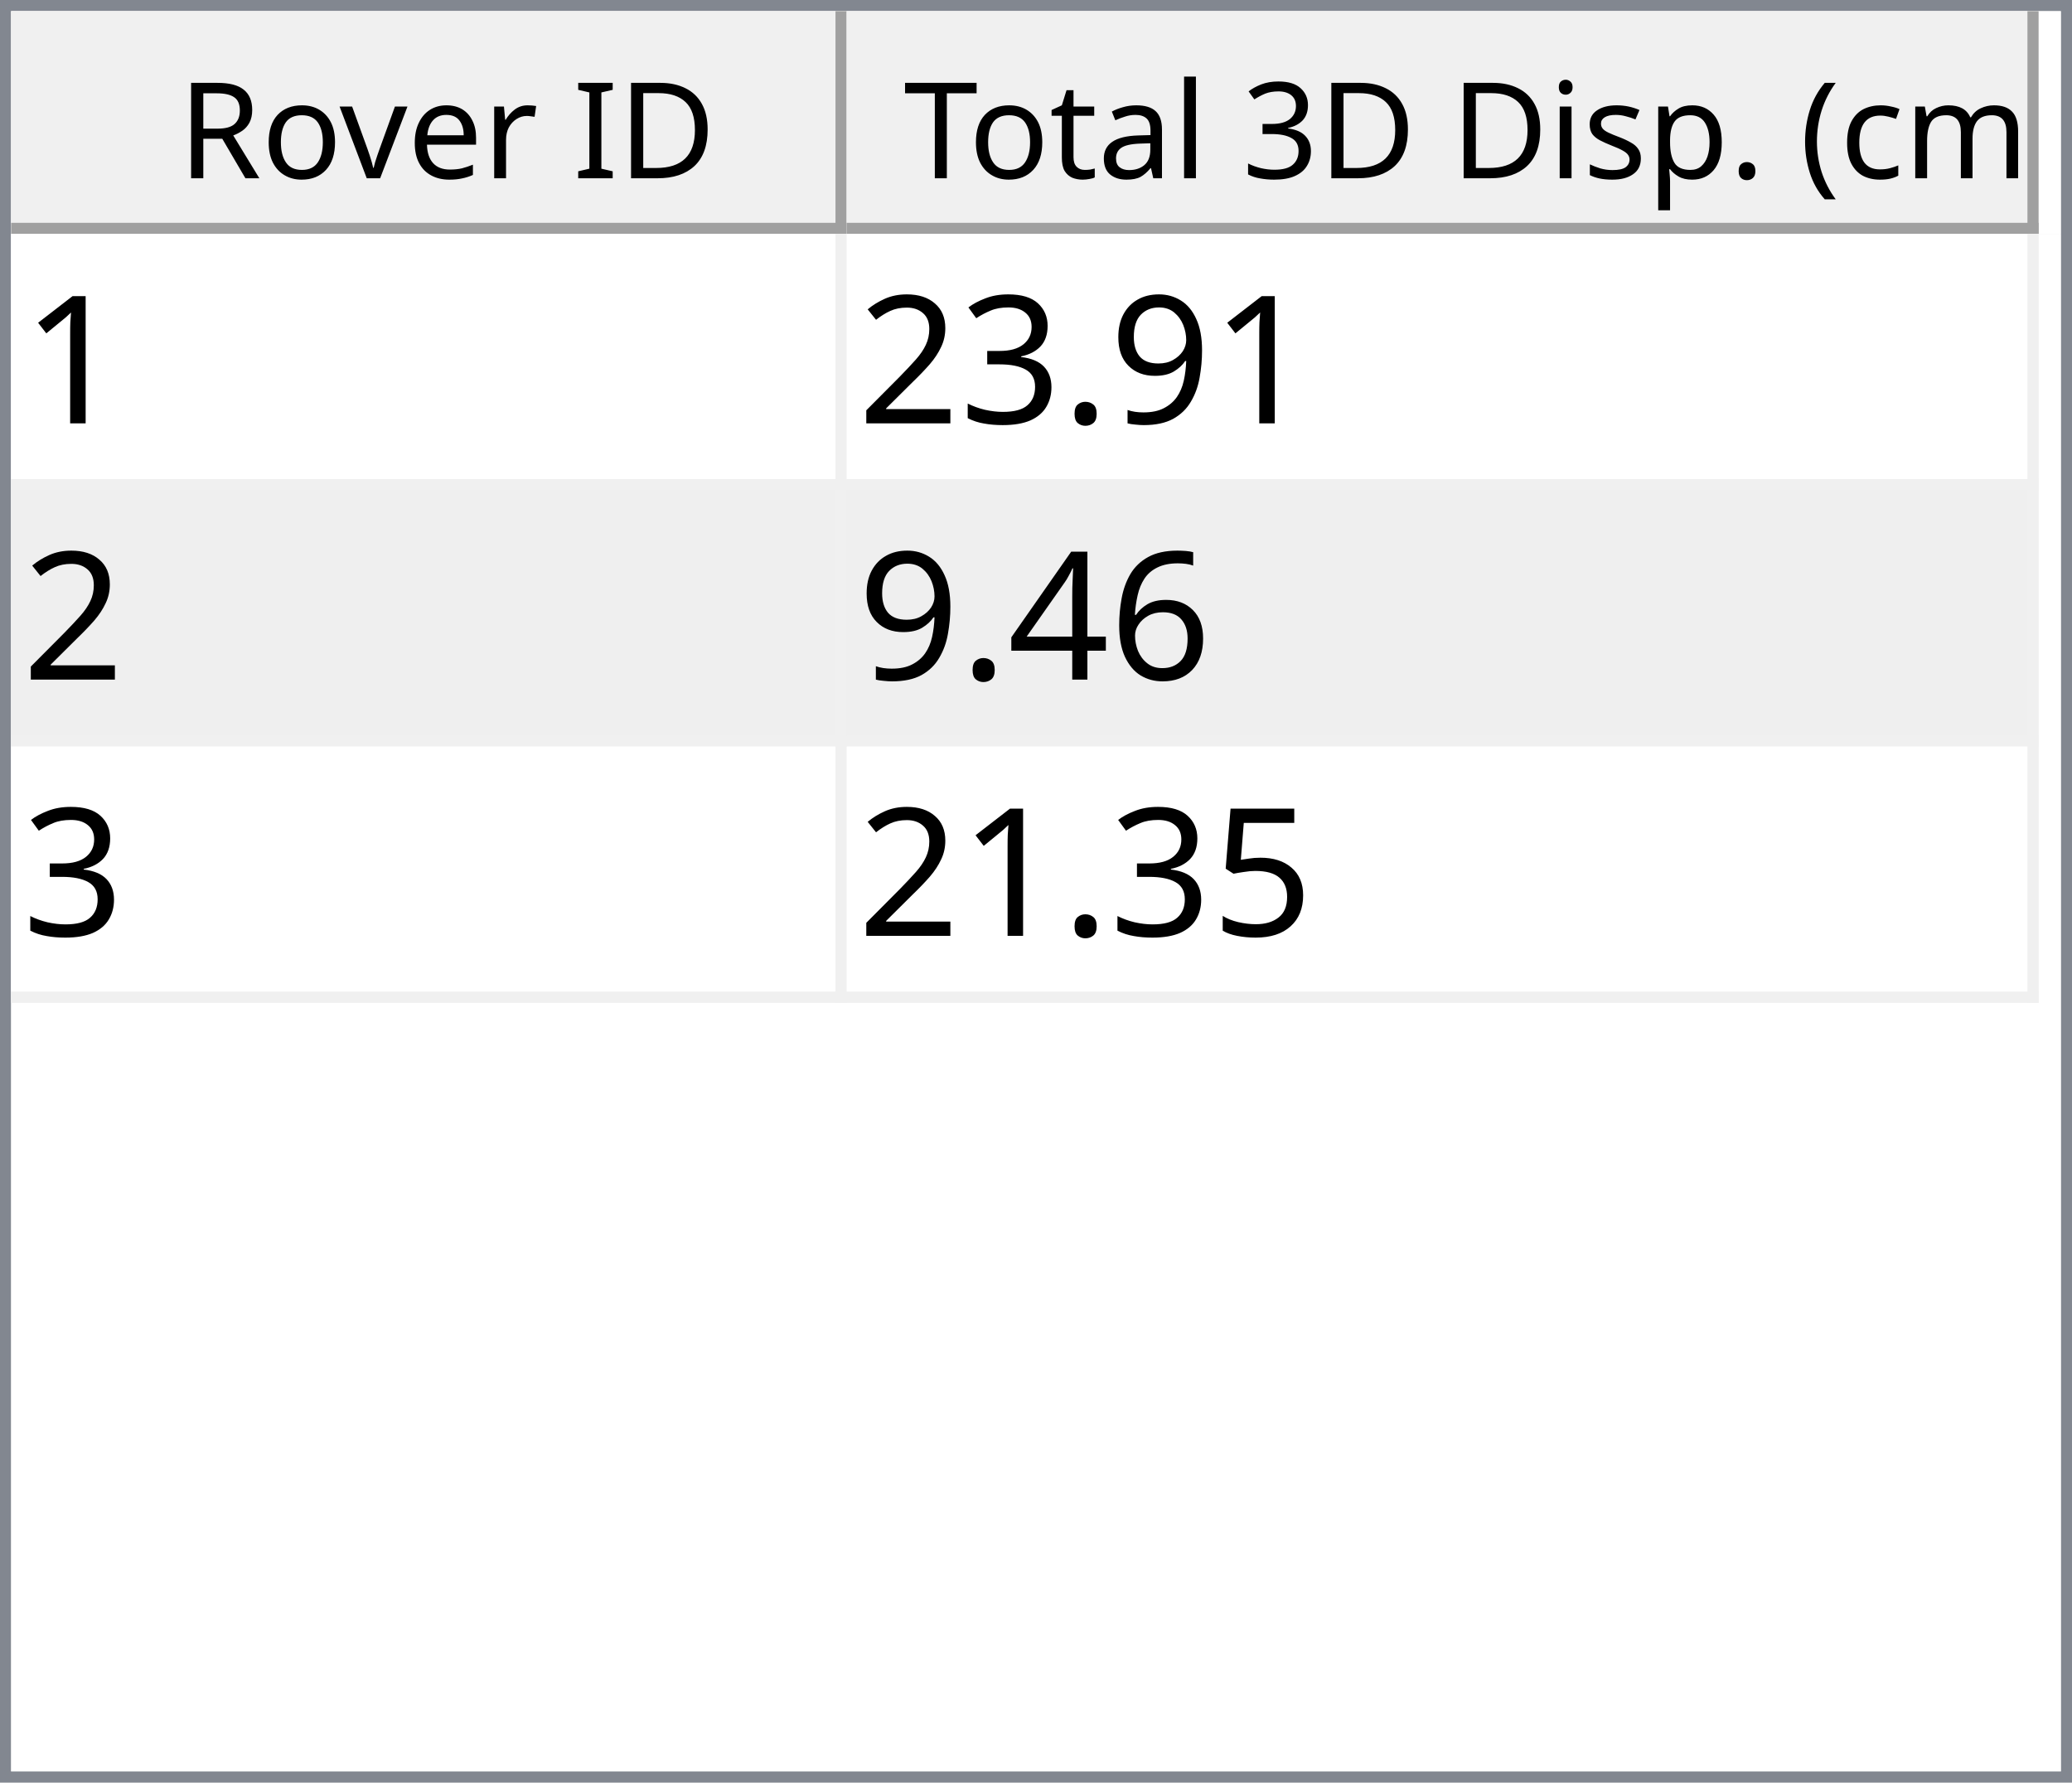
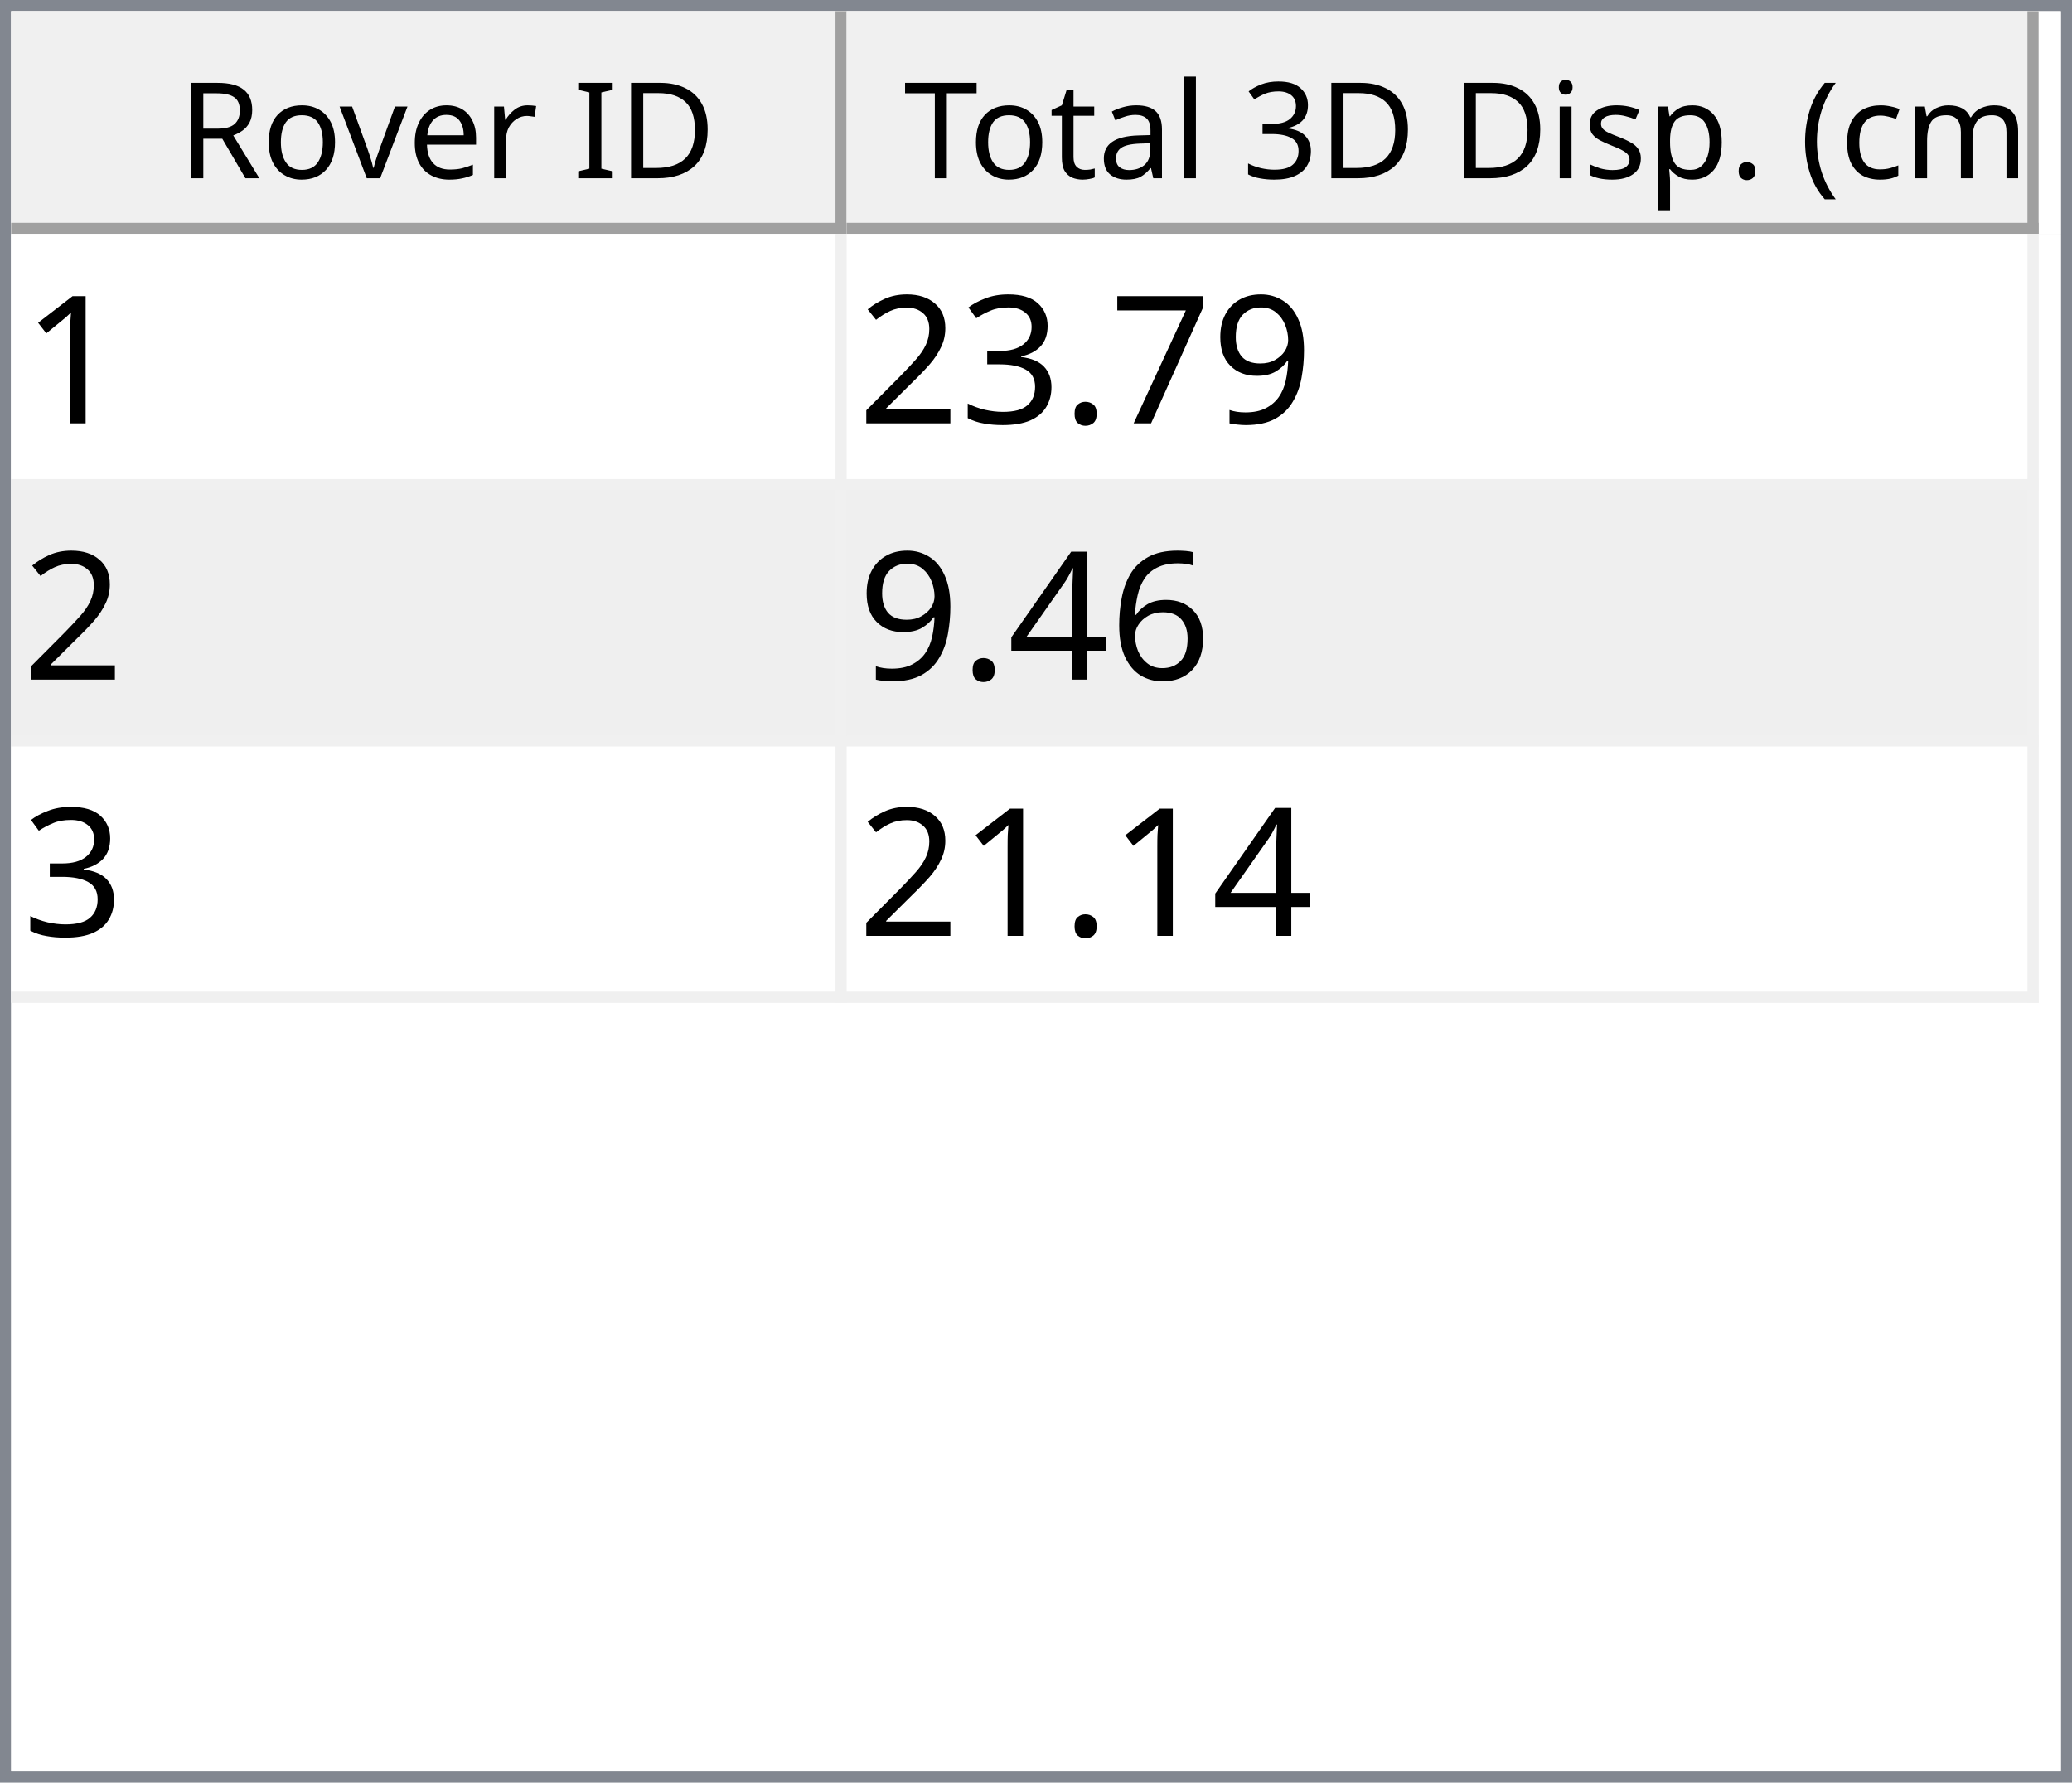
<svg xmlns="http://www.w3.org/2000/svg" style="fill-opacity:1; color-rendering:auto; color-interpolation:auto; text-rendering:auto; stroke:black; stroke-linecap:square; stroke-miterlimit:10; shape-rendering:auto; stroke-opacity:1; fill:black; stroke-dasharray:none; font-weight:normal; stroke-width:1; font-family:'Dialog'; font-style:normal; stroke-linejoin:miter; font-size:12px; stroke-dashoffset:0; image-rendering:auto;" width="186" height="160">
  <defs id="genericDefs" />
  <g>
    <defs id="defs1">
      <clipPath clipPathUnits="userSpaceOnUse" id="clipPath1">
        <path d="M0 0 L186 0 L186 160 L0 160 L0 0 Z" />
      </clipPath>
      <clipPath clipPathUnits="userSpaceOnUse" id="clipPath2">
        <path d="M0 0 L0 160 L186 160 L186 0 Z" />
      </clipPath>
      <clipPath clipPathUnits="userSpaceOnUse" id="clipPath3">
        <path d="M0 0 L0 20 L184 20 L184 0 Z" />
      </clipPath>
      <clipPath clipPathUnits="userSpaceOnUse" id="clipPath4">
        <path d="M0 0 L0 20 L75 20 L75 0 Z" />
      </clipPath>
      <clipPath clipPathUnits="userSpaceOnUse" id="clipPath5">
        <path d="M1 1 L1 19 L74 19 L74 1 Z" />
      </clipPath>
      <clipPath clipPathUnits="userSpaceOnUse" id="clipPath6">
        <path d="M0 0 L0 18 L73 18 L73 0 Z" />
      </clipPath>
      <clipPath clipPathUnits="userSpaceOnUse" id="clipPath7">
        <path d="M-0.5 -0.5 L-0.5 19.5 L74.5 19.5 L74.5 -0.5 Z" />
      </clipPath>
      <clipPath clipPathUnits="userSpaceOnUse" id="clipPath8">
        <path d="M0 0 L0 20 L107 20 L107 0 Z" />
      </clipPath>
      <clipPath clipPathUnits="userSpaceOnUse" id="clipPath9">
        <path d="M1 1 L1 19 L106 19 L106 1 Z" />
      </clipPath>
      <clipPath clipPathUnits="userSpaceOnUse" id="clipPath10">
        <path d="M0 0 L0 18 L105 18 L105 0 Z" />
      </clipPath>
      <clipPath clipPathUnits="userSpaceOnUse" id="clipPath11">
        <path d="M-0.5 -0.5 L-0.5 19.5 L106.5 19.5 L106.5 -0.5 Z" />
      </clipPath>
      <clipPath clipPathUnits="userSpaceOnUse" id="clipPath12">
        <path d="M0 0 L0 138 L184 138 L184 0 Z" />
      </clipPath>
      <clipPath clipPathUnits="userSpaceOnUse" id="clipPath13">
        <path d="M0 0 L0 69 L182 69 L182 0 Z" />
      </clipPath>
      <clipPath clipPathUnits="userSpaceOnUse" id="clipPath14">
        <path d="M-0.5 -0.5 L-0.5 68.5 L181.5 68.5 L181.5 -0.5 Z" />
      </clipPath>
      <clipPath clipPathUnits="userSpaceOnUse" id="clipPath15">
        <path d="M0 0 L0 22 L74 22 L74 0 Z" />
      </clipPath>
      <clipPath clipPathUnits="userSpaceOnUse" id="clipPath16">
        <path d="M0 0 L0 22 L106 22 L106 0 Z" />
      </clipPath>
      <font horiz-adv-x="64.551" id="font1">
        <font-face ascent="107.91" descent="25.098" units-per-em="100" style="font-style:normal; font-family:Segoe UI; font-weight:normal;" />
        <missing-glyph horiz-adv-x="64.551" d="M8.109 0 L8.109 68.266 L56.453 68.266 L56.453 0 L8.109 0 ZM15.328 7.234 L49.219 7.234 L49.219 61.031 L15.328 61.031 L15.328 7.234 Z" />
        <glyph unicode="D" horiz-adv-x="70.117" d="M9.188 0 L9.188 70.016 L28.516 70.016 Q65.531 70.016 65.531 35.891 Q65.531 19.672 55.25 9.836 Q44.969 0 27.734 0 L9.188 0 ZM17.391 62.594 L17.391 7.422 L27.828 7.422 Q41.609 7.422 49.273 14.797 Q56.938 22.172 56.938 35.688 Q56.938 62.594 28.328 62.594 L17.391 62.594 Z" />
        <glyph unicode="I" horiz-adv-x="26.611" d="M17.391 0 L9.188 0 L9.188 70.016 L17.391 70.016 L17.391 0 Z" />
        <glyph unicode=" " horiz-adv-x="27.393" d="" />
        <glyph unicode="r" horiz-adv-x="34.766" d="M34.188 41.891 Q32.078 43.5 28.125 43.5 Q23 43.5 19.555 38.672 Q16.109 33.844 16.109 25.484 L16.109 0 L8.109 0 L8.109 50 L16.109 50 L16.109 39.703 L16.312 39.703 Q18.016 44.969 21.531 47.922 Q25.047 50.875 29.391 50.875 Q32.516 50.875 34.188 50.203 L34.188 41.891 Z" />
        <glyph unicode="e" horiz-adv-x="52.295" d="M48.297 23 L12.984 23 Q13.188 14.656 17.484 10.109 Q21.781 5.562 29.297 5.562 Q37.75 5.562 44.828 11.141 L44.828 3.609 Q38.234 -1.172 27.391 -1.172 Q16.797 -1.172 10.742 5.641 Q4.688 12.453 4.688 24.812 Q4.688 36.469 11.305 43.82 Q17.922 51.172 27.734 51.172 Q37.547 51.172 42.922 44.828 Q48.297 38.484 48.297 27.203 L48.297 23 ZM40.094 29.781 Q40.047 36.719 36.75 40.578 Q33.453 44.438 27.594 44.438 Q21.922 44.438 17.969 40.383 Q14.016 36.328 13.094 29.781 L40.094 29.781 Z" />
        <glyph unicode="v" horiz-adv-x="47.9" d="M47.406 50 L27.484 0 L19.625 0 L0.688 50 L9.469 50 L22.172 13.672 Q23.578 9.672 23.922 6.688 L24.125 6.688 Q24.609 10.453 25.688 13.484 L38.969 50 L47.406 50 Z" />
        <glyph unicode="o" horiz-adv-x="58.594" d="M29 -1.172 Q17.922 -1.172 11.305 5.836 Q4.688 12.844 4.688 24.422 Q4.688 37.016 11.57 44.094 Q18.453 51.172 30.172 51.172 Q41.359 51.172 47.633 44.289 Q53.906 37.406 53.906 25.203 Q53.906 13.234 47.141 6.031 Q40.375 -1.172 29 -1.172 ZM29.594 44.438 Q21.875 44.438 17.383 39.188 Q12.891 33.938 12.891 24.703 Q12.891 15.828 17.43 10.695 Q21.969 5.562 29.594 5.562 Q37.359 5.562 41.531 10.594 Q45.703 15.625 45.703 24.906 Q45.703 34.281 41.531 39.359 Q37.359 44.438 29.594 44.438 Z" />
        <glyph unicode="R" horiz-adv-x="59.814" d="M59.375 0 L49.609 0 L37.891 19.625 Q36.281 22.359 34.766 24.289 Q33.25 26.219 31.664 27.438 Q30.078 28.656 28.25 29.219 Q26.422 29.781 24.125 29.781 L17.391 29.781 L17.391 0 L9.188 0 L9.188 70.016 L30.078 70.016 Q34.672 70.016 38.555 68.867 Q42.438 67.719 45.289 65.375 Q48.141 63.031 49.758 59.547 Q51.375 56.062 51.375 51.375 Q51.375 47.703 50.273 44.656 Q49.172 41.609 47.148 39.211 Q45.125 36.812 42.266 35.133 Q39.406 33.453 35.844 32.516 L35.844 32.328 Q37.594 31.547 38.891 30.547 Q40.188 29.547 41.359 28.18 Q42.531 26.812 43.68 25.078 Q44.828 23.344 46.234 21.047 L59.375 0 ZM17.391 62.594 L17.391 37.203 L28.516 37.203 Q31.594 37.203 34.203 38.133 Q36.812 39.062 38.719 40.797 Q40.625 42.531 41.703 45.047 Q42.781 47.562 42.781 50.688 Q42.781 56.297 39.141 59.445 Q35.5 62.594 28.609 62.594 L17.391 62.594 Z" />
        <glyph unicode=")" horiz-adv-x="30.176" d="M8.297 -15.922 L1.172 -15.922 Q16.406 2.344 16.406 26.812 Q16.406 51.469 1.078 70.016 L8.297 70.016 Q23.531 52.156 23.531 26.703 Q23.531 1.375 8.297 -15.922 Z" />
        <glyph unicode="m" horiz-adv-x="86.133" d="M79.109 0 L71.094 0 L71.094 28.719 Q71.094 37.016 68.531 40.727 Q65.969 44.438 59.906 44.438 Q54.781 44.438 51.195 39.75 Q47.609 35.062 47.609 28.516 L47.609 0 L39.594 0 L39.594 29.688 Q39.594 44.438 28.219 44.438 Q22.953 44.438 19.531 40.016 Q16.109 35.594 16.109 28.516 L16.109 0 L8.109 0 L8.109 50 L16.109 50 L16.109 42.094 L16.312 42.094 Q21.625 51.172 31.844 51.172 Q36.969 51.172 40.773 48.312 Q44.578 45.453 46 40.828 Q51.562 51.172 62.594 51.172 Q79.109 51.172 79.109 30.812 L79.109 0 Z" />
        <glyph unicode="c" horiz-adv-x="46.191" d="M42.188 2.297 Q36.422 -1.172 28.516 -1.172 Q17.828 -1.172 11.258 5.789 Q4.688 12.75 4.688 23.828 Q4.688 36.188 11.766 43.68 Q18.844 51.172 30.672 51.172 Q37.25 51.172 42.281 48.734 L42.281 40.531 Q36.719 44.438 30.375 44.438 Q22.703 44.438 17.797 38.945 Q12.891 33.453 12.891 24.516 Q12.891 15.719 17.508 10.641 Q22.125 5.562 29.891 5.562 Q36.422 5.562 42.188 9.906 L42.188 2.297 Z" />
        <glyph unicode="(" horiz-adv-x="30.176" d="M29.109 -15.922 L21.969 -15.922 Q6.844 1.375 6.844 26.703 Q6.844 52.156 21.969 70.016 L29.203 70.016 Q13.875 51.469 13.875 26.812 Q13.875 2.344 29.109 -15.922 Z" />
        <glyph unicode="." horiz-adv-x="21.68" d="M10.891 -1.078 Q8.641 -1.078 7.055 0.539 Q5.469 2.156 5.469 4.391 Q5.469 6.641 7.055 8.273 Q8.641 9.906 10.891 9.906 Q13.188 9.906 14.797 8.273 Q16.406 6.641 16.406 4.391 Q16.406 2.156 14.797 0.539 Q13.188 -1.078 10.891 -1.078 Z" />
        <glyph unicode="p" horiz-adv-x="58.789" d="M16.312 7.234 L16.109 7.234 L16.109 -23 L8.109 -23 L8.109 50 L16.109 50 L16.109 41.219 L16.312 41.219 Q22.219 51.172 33.594 51.172 Q43.266 51.172 48.688 44.461 Q54.109 37.75 54.109 26.469 Q54.109 13.922 48 6.375 Q41.891 -1.172 31.297 -1.172 Q21.578 -1.172 16.312 7.234 ZM16.109 27.391 L16.109 20.406 Q16.109 14.203 20.141 9.883 Q24.172 5.562 30.375 5.562 Q37.641 5.562 41.773 11.133 Q45.906 16.703 45.906 26.609 Q45.906 34.969 42.047 39.703 Q38.188 44.438 31.594 44.438 Q24.609 44.438 20.359 39.578 Q16.109 34.719 16.109 27.391 Z" />
        <glyph unicode="s" horiz-adv-x="42.432" d="M5.078 1.812 L5.078 10.406 Q11.625 5.562 19.484 5.562 Q30.031 5.562 30.031 12.594 Q30.031 14.594 29.125 15.992 Q28.219 17.391 26.68 18.461 Q25.141 19.531 23.07 20.383 Q21 21.234 18.609 22.172 Q15.281 23.484 12.766 24.828 Q10.25 26.172 8.57 27.859 Q6.891 29.547 6.031 31.695 Q5.172 33.844 5.172 36.719 Q5.172 40.234 6.789 42.945 Q8.406 45.656 11.086 47.484 Q13.766 49.312 17.211 50.242 Q20.656 51.172 24.312 51.172 Q30.812 51.172 35.938 48.922 L35.938 40.828 Q30.422 44.438 23.25 44.438 Q21 44.438 19.195 43.922 Q17.391 43.406 16.094 42.477 Q14.797 41.547 14.086 40.258 Q13.375 38.969 13.375 37.406 Q13.375 35.453 14.086 34.133 Q14.797 32.812 16.164 31.789 Q17.531 30.766 19.484 29.938 Q21.438 29.109 23.922 28.125 Q27.25 26.859 29.883 25.516 Q32.516 24.172 34.375 22.484 Q36.234 20.797 37.234 18.602 Q38.234 16.406 38.234 13.375 Q38.234 9.672 36.602 6.938 Q34.969 4.203 32.234 2.398 Q29.5 0.594 25.93 -0.289 Q22.359 -1.172 18.453 -1.172 Q10.75 -1.172 5.078 1.812 Z" />
        <glyph unicode="i" horiz-adv-x="24.219" d="M12.203 62.703 Q10.062 62.703 8.547 64.164 Q7.031 65.625 7.031 67.875 Q7.031 70.125 8.547 71.609 Q10.062 73.094 12.203 73.094 Q14.406 73.094 15.945 71.609 Q17.484 70.125 17.484 67.875 Q17.484 65.719 15.945 64.211 Q14.406 62.703 12.203 62.703 ZM16.109 0 L8.109 0 L8.109 50 L16.109 50 L16.109 0 Z" />
        <glyph unicode="3" horiz-adv-x="53.906" d="M46.531 19.828 Q46.531 15.094 44.75 11.211 Q42.969 7.328 39.719 4.57 Q36.469 1.812 31.93 0.297 Q27.391 -1.219 21.922 -1.219 Q11.922 -1.219 6 2.594 L6 11.188 Q13.094 5.609 22.219 5.609 Q25.875 5.609 28.828 6.539 Q31.781 7.469 33.906 9.227 Q36.031 10.984 37.18 13.477 Q38.328 15.969 38.328 19.094 Q38.328 32.812 18.797 32.812 L12.984 32.812 L12.984 39.594 L18.5 39.594 Q35.797 39.594 35.797 52.484 Q35.797 64.406 22.609 64.406 Q15.188 64.406 8.688 59.422 L8.688 67.188 Q15.375 71.188 24.609 71.188 Q29 71.188 32.57 69.969 Q36.141 68.75 38.68 66.555 Q41.219 64.359 42.609 61.281 Q44 58.203 44 54.5 Q44 40.672 30.031 36.719 L30.031 36.531 Q33.594 36.141 36.625 34.797 Q39.656 33.453 41.852 31.305 Q44.047 29.156 45.289 26.25 Q46.531 23.344 46.531 19.828 Z" />
        <glyph unicode="l" horiz-adv-x="24.219" d="M16.109 0 L8.109 0 L8.109 74.031 L16.109 74.031 L16.109 0 Z" />
        <glyph unicode="a" horiz-adv-x="50.879" d="M43.891 0 L35.891 0 L35.891 7.812 L35.688 7.812 Q30.469 -1.172 20.312 -1.172 Q12.844 -1.172 8.617 2.781 Q4.391 6.734 4.391 13.281 Q4.391 27.297 20.906 29.594 L35.891 31.688 Q35.891 44.438 25.594 44.438 Q16.547 44.438 9.281 38.281 L9.281 46.484 Q16.656 51.172 26.266 51.172 Q43.891 51.172 43.891 32.516 L43.891 0 ZM35.891 25.297 L23.828 23.641 Q18.266 22.859 15.43 20.875 Q12.594 18.891 12.594 13.875 Q12.594 10.203 15.211 7.883 Q17.828 5.562 22.172 5.562 Q28.125 5.562 32.008 9.742 Q35.891 13.922 35.891 20.312 L35.891 25.297 Z" />
        <glyph unicode="t" horiz-adv-x="33.887" d="M31.297 0.484 Q28.469 -1.078 23.828 -1.078 Q10.688 -1.078 10.688 13.578 L10.688 43.172 L2.094 43.172 L2.094 50 L10.688 50 L10.688 62.203 L18.703 64.797 L18.703 50 L31.297 50 L31.297 43.172 L18.703 43.172 L18.703 14.984 Q18.703 9.969 20.414 7.82 Q22.125 5.672 26.078 5.672 Q29.109 5.672 31.297 7.328 L31.297 0.484 Z" />
        <glyph unicode="T" horiz-adv-x="52.393" d="M50.594 62.594 L30.375 62.594 L30.375 0 L22.172 0 L22.172 62.594 L2 62.594 L2 70.016 L50.594 70.016 L50.594 62.594 Z" />
      </font>
      <font horiz-adv-x="75.0" id="font2">
        <font-face ascent="100.537" descent="21.973" units-per-em="100" style="font-style:normal; font-family:sans-serif; font-weight:normal;" />
        <missing-glyph horiz-adv-x="75.0" d="M12.5 0 L12.5 62.5 L62.5 62.5 L62.5 0 L12.5 0 ZM14.062 1.562 L60.938 1.562 L60.938 60.938 L14.062 60.938 L14.062 1.562 Z" />
        <glyph unicode="1" horiz-adv-x="55.615" d="M37.25 0 L28.469 0 L28.469 56 Q25.297 52.984 20.141 49.953 Q14.984 46.922 10.891 45.406 L10.891 53.906 Q18.266 57.375 23.781 62.305 Q29.297 67.234 31.594 71.875 L37.25 71.875 L37.25 0 Z" />
        <glyph unicode="9" horiz-adv-x="55.615" d="M5.469 16.547 L13.922 17.328 Q14.984 11.375 18.016 8.688 Q21.047 6 25.781 6 Q29.828 6 32.883 7.859 Q35.938 9.719 37.891 12.82 Q39.844 15.922 41.164 21.195 Q42.484 26.469 42.484 31.938 Q42.484 32.516 42.438 33.688 Q39.797 29.5 35.234 26.883 Q30.672 24.266 25.344 24.266 Q16.453 24.266 10.305 30.711 Q4.156 37.156 4.156 47.703 Q4.156 58.594 10.578 65.234 Q17 71.875 26.656 71.875 Q33.641 71.875 39.43 68.117 Q45.219 64.359 48.219 57.398 Q51.219 50.438 51.219 37.25 Q51.219 23.531 48.242 15.406 Q45.266 7.281 39.383 3.031 Q33.5 -1.219 25.594 -1.219 Q17.188 -1.219 11.867 3.445 Q6.547 8.109 5.469 16.547 ZM41.453 48.141 Q41.453 55.719 37.43 60.156 Q33.406 64.594 27.734 64.594 Q21.875 64.594 17.531 59.812 Q13.188 55.031 13.188 47.406 Q13.188 40.578 17.312 36.305 Q21.438 32.031 27.484 32.031 Q33.594 32.031 37.523 36.305 Q41.453 40.578 41.453 48.141 Z" />
+         <glyph unicode="7" horiz-adv-x="55.615" d="M4.734 62.203 L4.734 70.656 L51.078 70.656 L51.078 63.812 Q44.234 56.547 37.523 44.484 Q30.812 32.422 27.156 19.672 Q24.516 10.688 23.781 0 L14.75 0 Q14.891 8.453 18.062 20.414 Q21.234 32.375 27.172 43.484 Q33.109 54.594 39.797 62.203 L4.734 62.203 Z" />
        <glyph unicode="." horiz-adv-x="27.783" d="M9.078 0 L9.078 10.016 L19.094 10.016 L19.094 0 L9.078 0 Z" />
        <glyph unicode="3" horiz-adv-x="55.615" d="M4.203 18.891 L12.984 20.062 Q14.5 12.594 18.141 9.297 Q21.781 6 27 6 Q33.203 6 37.477 10.297 Q41.75 14.594 41.75 20.953 Q41.75 27 37.797 30.93 Q33.844 34.859 27.734 34.859 Q25.25 34.859 21.531 33.891 L22.516 41.609 Q23.391 41.5 23.922 41.5 Q29.547 41.5 34.039 44.43 Q38.531 47.359 38.531 53.469 Q38.531 58.297 35.258 61.477 Q31.984 64.656 26.812 64.656 Q21.688 64.656 18.266 61.43 Q14.844 58.203 13.875 51.766 L5.078 53.328 Q6.688 62.156 12.398 67.016 Q18.109 71.875 26.609 71.875 Q32.469 71.875 37.398 69.359 Q42.328 66.844 44.945 62.5 Q47.562 58.156 47.562 53.266 Q47.562 48.641 45.07 44.828 Q42.578 41.016 37.703 38.766 Q44.047 37.312 47.562 32.695 Q51.078 28.078 51.078 21.141 Q51.078 11.766 44.242 5.25 Q37.406 -1.266 26.953 -1.266 Q17.531 -1.266 11.305 4.352 Q5.078 9.969 4.203 18.891 Z" />
        <glyph unicode="2" horiz-adv-x="55.615" d="M50.344 8.453 L50.344 0 L3.031 0 Q2.938 3.172 4.047 6.109 Q5.859 10.938 9.836 15.625 Q13.812 20.312 21.344 26.469 Q33.016 36.031 37.117 41.625 Q41.219 47.219 41.219 52.203 Q41.219 57.422 37.477 61.008 Q33.734 64.594 27.734 64.594 Q21.391 64.594 17.578 60.789 Q13.766 56.984 13.719 50.25 L4.688 51.172 Q5.609 61.281 11.664 66.578 Q17.719 71.875 27.938 71.875 Q38.234 71.875 44.242 66.164 Q50.25 60.453 50.25 52 Q50.25 47.703 48.492 43.555 Q46.734 39.406 42.656 34.812 Q38.578 30.219 29.109 22.219 Q21.188 15.578 18.945 13.211 Q16.703 10.844 15.234 8.453 L50.344 8.453 Z" />
        <glyph unicode="6" horiz-adv-x="55.615" d="M49.75 54.047 L41.016 53.375 Q39.844 58.547 37.703 60.891 Q34.125 64.656 28.906 64.656 Q24.703 64.656 21.531 62.312 Q17.391 59.281 14.992 53.469 Q12.594 47.656 12.5 36.922 Q15.672 41.75 20.266 44.094 Q24.859 46.438 29.891 46.438 Q38.672 46.438 44.852 39.969 Q51.031 33.5 51.031 23.25 Q51.031 16.5 48.125 10.719 Q45.219 4.938 40.141 1.859 Q35.062 -1.219 28.609 -1.219 Q17.625 -1.219 10.695 6.859 Q3.766 14.938 3.766 33.5 Q3.766 54.25 11.422 63.672 Q18.109 71.875 29.438 71.875 Q37.891 71.875 43.289 67.141 Q48.688 62.406 49.75 54.047 ZM13.875 23.188 Q13.875 18.656 15.797 14.508 Q17.719 10.359 21.188 8.18 Q24.656 6 28.469 6 Q34.031 6 38.039 10.492 Q42.047 14.984 42.047 22.703 Q42.047 30.125 38.086 34.398 Q34.125 38.672 28.125 38.672 Q22.172 38.672 18.023 34.398 Q13.875 30.125 13.875 23.188 Z" />
        <glyph unicode="4" horiz-adv-x="55.615" d="M32.328 0 L32.328 17.141 L1.266 17.141 L1.266 25.203 L33.938 71.578 L41.109 71.578 L41.109 25.203 L50.781 25.203 L50.781 17.141 L41.109 17.141 L41.109 0 L32.328 0 ZM32.328 25.203 L32.328 57.469 L9.906 25.203 L32.328 25.203 Z" />
-         <glyph unicode="5" horiz-adv-x="55.615" d="M4.156 18.75 L13.375 19.531 Q14.406 12.797 18.141 9.398 Q21.875 6 27.156 6 Q33.5 6 37.891 10.789 Q42.281 15.578 42.281 23.484 Q42.281 31 38.062 35.352 Q33.844 39.703 27 39.703 Q22.75 39.703 19.336 37.773 Q15.922 35.844 13.969 32.766 L5.719 33.844 L12.641 70.609 L48.25 70.609 L48.25 62.203 L19.672 62.203 L15.828 42.969 Q22.266 47.469 29.344 47.469 Q38.719 47.469 45.164 40.969 Q51.609 34.469 51.609 24.266 Q51.609 14.547 45.953 7.469 Q39.062 -1.219 27.156 -1.219 Q17.391 -1.219 11.211 4.25 Q5.031 9.719 4.156 18.75 Z" />
      </font>
    </defs>
    <g style="fill:white; stroke:white;">
      <rect x="0" y="0" width="186" style="clip-path:url(#clipPath1); stroke:none;" height="160" />
    </g>
    <g style="fill:white; text-rendering:optimizeSpeed; color-rendering:optimizeSpeed; image-rendering:optimizeSpeed; shape-rendering:crispEdges; stroke:white; color-interpolation:sRGB;">
      <rect x="0" width="186" height="160" y="0" style="stroke:none;" />
      <path style="stroke:none;" d="M0 160 L186 160 L186 0 L0 0 Z" />
    </g>
    <g style="fill:rgb(240,240,240); font-family:'Segoe UI'; stroke:rgb(240,240,240);">
      <rect x="0" y="0" width="186" style="clip-path:url(#clipPath2); stroke:none;" height="160" />
    </g>
    <g style="fill:rgb(130,135,144); font-family:'Segoe UI'; stroke:rgb(130,135,144);">
      <path d="M0 0 L186 0 L186 160 L0 160 L0 0 ZM1 1 L185 1 L185 159 L1 159 L1 1 Z" style="fill-rule:evenodd; clip-path:url(#clipPath2); stroke:none;" />
    </g>
    <g style="fill:white; font-family:'Segoe UI'; stroke:white;" transform="translate(1,1)">
      <rect x="0" y="0" width="184" style="clip-path:url(#clipPath3); stroke:none;" height="20" />
    </g>
    <g style="fill:rgb(240,240,240); font-family:'Segoe UI'; stroke:rgb(240,240,240);" transform="translate(1,1)">
      <rect x="0" y="0" width="75" style="clip-path:url(#clipPath4); stroke:none;" height="20" />
    </g>
    <g style="font-family:'Segoe UI';" transform="translate(2,2)">
      <text x="14" xml:space="preserve" y="14" style="clip-path:url(#clipPath6); stroke:none;">Rover ID</text>
    </g>
    <g style="fill:rgb(160,160,160); font-family:'Segoe UI'; stroke:rgb(160,160,160); stroke-linejoin:bevel;" transform="translate(1.5,1.5)">
      <line x1="74" x2="74" y1="0" style="fill:none; clip-path:url(#clipPath7);" y2="19" />
    </g>
    <g style="fill:rgb(160,160,160); font-family:'Segoe UI'; stroke:rgb(160,160,160); stroke-linejoin:bevel;" transform="matrix(1,0,0,1,1,1) translate(0.5,0.5)">
      <line x1="0" x2="74" y1="19" style="fill:none; clip-path:url(#clipPath7);" y2="19" />
    </g>
    <g style="fill:rgb(240,240,240); font-family:'Segoe UI'; stroke:rgb(240,240,240);" transform="translate(76,1)">
      <rect x="0" y="0" width="107" style="clip-path:url(#clipPath8); stroke:none;" height="20" />
    </g>
    <g style="font-family:'Segoe UI';" transform="translate(77,2)">
      <text x="1" xml:space="preserve" y="14" style="clip-path:url(#clipPath10); stroke:none;"> Total 3D Disp. (cm)</text>
    </g>
    <g style="fill:rgb(160,160,160); font-family:'Segoe UI'; stroke:rgb(160,160,160); stroke-linejoin:bevel;" transform="translate(76.5,1.5)">
      <line x1="106" x2="106" y1="0" style="fill:none; clip-path:url(#clipPath11);" y2="19" />
    </g>
    <g style="fill:rgb(160,160,160); font-family:'Segoe UI'; stroke:rgb(160,160,160); stroke-linejoin:bevel;" transform="matrix(1,0,0,1,76,1) translate(0.5,0.5)">
      <line x1="0" x2="106" y1="19" style="fill:none; clip-path:url(#clipPath11);" y2="19" />
    </g>
    <g style="fill:white; font-family:'Segoe UI'; stroke:white;" transform="translate(1,21)">
      <rect x="0" y="0" width="184" style="clip-path:url(#clipPath12); stroke:none;" height="138" />
    </g>
    <g style="fill:rgb(240,240,240); font-size:16px; font-family:sans-serif; stroke:rgb(240,240,240);" transform="translate(1,21)">
      <rect x="0" y="0" width="182" style="clip-path:url(#clipPath13); stroke:none;" height="69" />
      <line transform="translate(0.5,0.5)" x1="0" x2="181" y1="22" style="clip-path:url(#clipPath14); fill:none; stroke-linejoin:bevel;" y2="22" />
    </g>
    <g transform="matrix(1,0,0,1,1,21) translate(0.5,0.5)" style="fill:rgb(240,240,240); font-size:16px; font-family:sans-serif; stroke:rgb(240,240,240); stroke-linejoin:bevel;">
      <line x1="0" x2="181" y1="45" style="fill:none; clip-path:url(#clipPath14);" y2="45" />
    </g>
    <g transform="matrix(1,0,0,1,1,21) translate(0.5,0.5)" style="fill:rgb(240,240,240); font-size:16px; font-family:sans-serif; stroke:rgb(240,240,240); stroke-linejoin:bevel;">
      <line x1="0" x2="181" y1="68" style="fill:none; clip-path:url(#clipPath14);" y2="68" />
    </g>
    <g transform="matrix(1,0,0,1,1,21) translate(0.5,0.5)" style="fill:rgb(240,240,240); font-size:16px; font-family:sans-serif; stroke:rgb(240,240,240); stroke-linejoin:bevel;">
      <line x1="74" x2="74" y1="0" style="fill:none; clip-path:url(#clipPath14);" y2="68" />
    </g>
    <g transform="matrix(1,0,0,1,1,21) translate(0.5,0.5)" style="fill:rgb(240,240,240); font-size:16px; font-family:sans-serif; stroke:rgb(240,240,240); stroke-linejoin:bevel;">
      <line x1="181" x2="181" y1="0" style="fill:none; clip-path:url(#clipPath14);" y2="68" />
    </g>
    <g style="fill:white; font-size:16px; font-family:sans-serif; stroke:white;" transform="matrix(1,0,0,1,1,21)">
      <rect x="0" y="0" width="74" style="clip-path:url(#clipPath15); stroke:none;" height="22" />
      <text x="1" y="17" style="fill:black; clip-path:url(#clipPath15); stroke:none;" xml:space="preserve">1</text>
    </g>
    <g style="fill:white; font-size:16px; font-family:sans-serif; stroke:white;" transform="matrix(1,0,0,1,1,21) translate(75,0)">
      <rect x="0" y="0" width="106" style="clip-path:url(#clipPath16); stroke:none;" height="22" />
-       <text x="1" y="17" style="fill:black; clip-path:url(#clipPath16); stroke:none;" xml:space="preserve">23.91</text>
+       <text x="1" y="17" style="fill:black; clip-path:url(#clipPath16); stroke:none;" xml:space="preserve">23.79</text>
    </g>
    <g style="fill:rgb(239,239,239); font-size:16px; font-family:sans-serif; stroke:rgb(239,239,239);" transform="matrix(1,0,0,1,1,21) translate(0,23)">
      <rect x="0" y="0" width="74" style="clip-path:url(#clipPath15); stroke:none;" height="22" />
      <text x="1" y="17" style="fill:black; clip-path:url(#clipPath15); stroke:none;" xml:space="preserve">2</text>
    </g>
    <g style="fill:rgb(239,239,239); font-size:16px; font-family:sans-serif; stroke:rgb(239,239,239);" transform="matrix(1,0,0,1,1,21) translate(75,23)">
      <rect x="0" y="0" width="106" style="clip-path:url(#clipPath16); stroke:none;" height="22" />
      <text x="1" y="17" style="fill:black; clip-path:url(#clipPath16); stroke:none;" xml:space="preserve">9.46</text>
    </g>
    <g style="fill:white; font-size:16px; font-family:sans-serif; stroke:white;" transform="matrix(1,0,0,1,1,21) translate(0,46)">
      <rect x="0" y="0" width="74" style="clip-path:url(#clipPath15); stroke:none;" height="22" />
      <text x="1" y="17" style="fill:black; clip-path:url(#clipPath15); stroke:none;" xml:space="preserve">3</text>
    </g>
    <g style="fill:white; font-size:16px; font-family:sans-serif; stroke:white;" transform="matrix(1,0,0,1,1,21) translate(75,46)">
      <rect x="0" y="0" width="106" style="clip-path:url(#clipPath16); stroke:none;" height="22" />
-       <text x="1" y="17" style="fill:black; clip-path:url(#clipPath16); stroke:none;" xml:space="preserve">21.35</text>
+       <text x="1" y="17" style="fill:black; clip-path:url(#clipPath16); stroke:none;" xml:space="preserve">21.14</text>
    </g>
  </g>
</svg>
